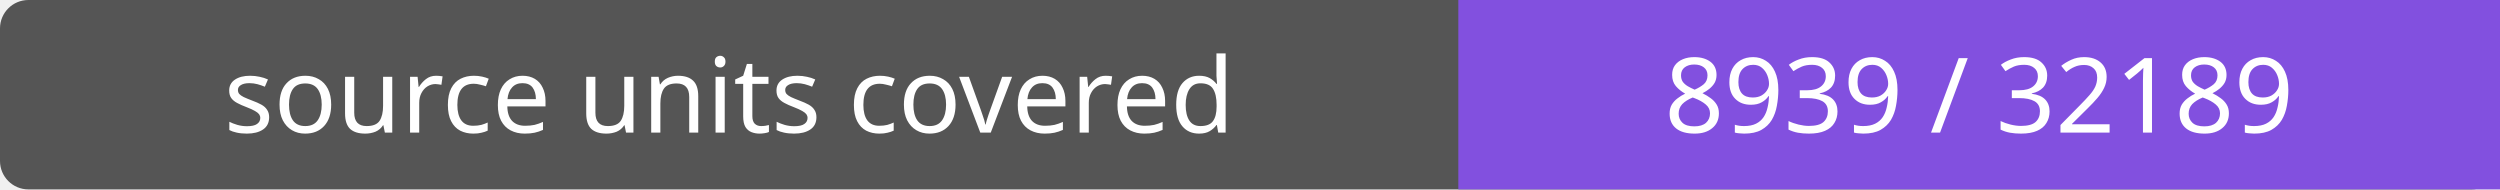
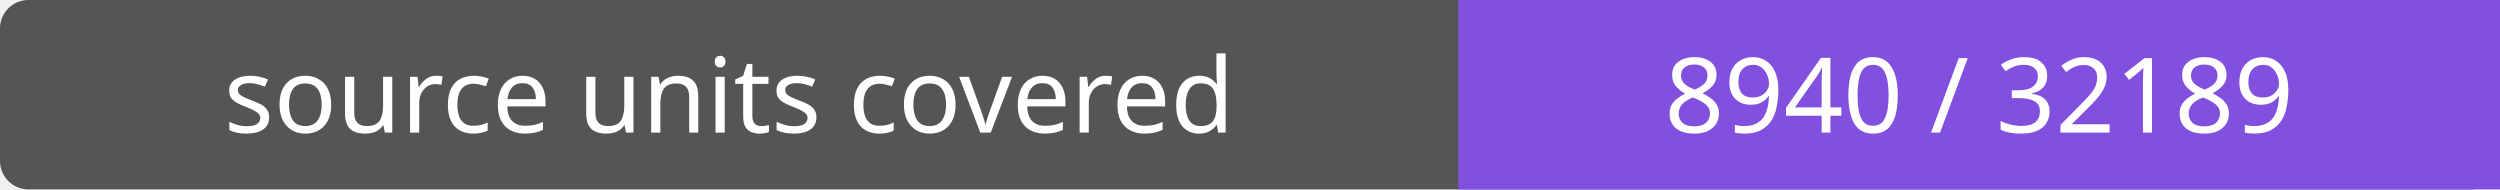
- <svg xmlns="http://www.w3.org/2000/svg" width="264" height="20" role="img" aria-label="source units covered: 8939 / 32189">
+ <svg xmlns="http://www.w3.org/2000/svg" width="264" height="20" role="img" aria-label="source units covered: 8940 / 32189">
  <rect width="264" height="20" rx="3" fill="#555" />
  <path fill="#8250df" d="M154 0h110v20H154z" />
  <g fill="#fff" text-anchor="middle" font-family="Verdana,sans-serif" font-size="11">
    <text x="77.0" y="14">source units covered</text>
-     <text x="209.0" y="14">8939 / 32189</text>
+     <text x="209.0" y="14">8940 / 32189</text>
  </g>
</svg>
